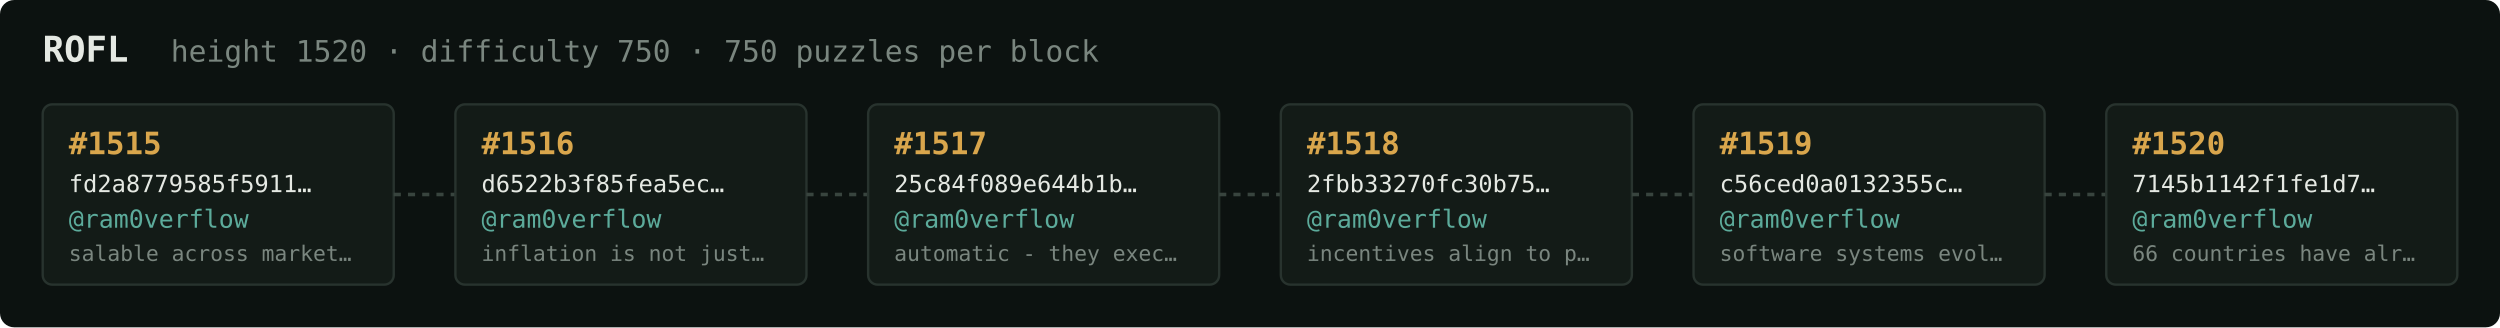
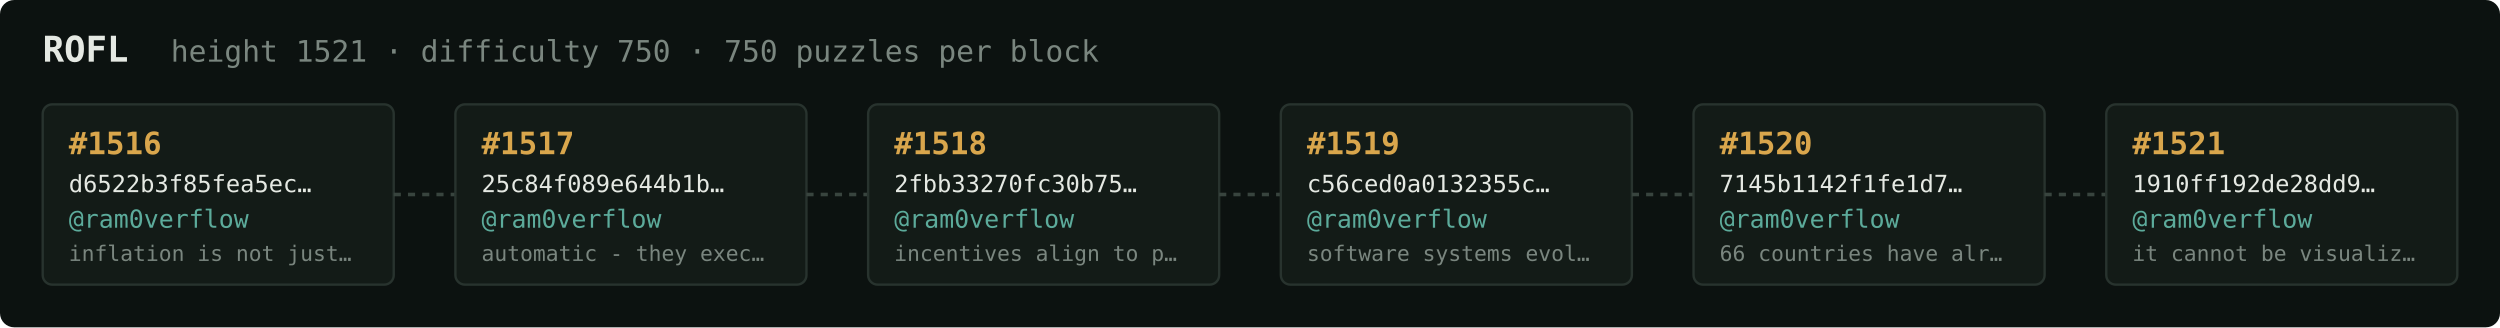
<svg xmlns="http://www.w3.org/2000/svg" width="1054" height="138" viewBox="0 0 1054 138" font-family="ui-monospace,SFMono-Regular,Menlo,monospace">
  <rect fill="#0c1210" width="1054" height="138" rx="6" />
  <text x="18" y="26" fill="#e5e9e3" font-size="15" font-weight="700">ROFL</text>
-   <text x="72" y="26" fill="#7a867f" font-size="12.5">height 1520 · difficulty 750 · 750 puzzles per block</text>
+   <text x="72" y="26" fill="#7a867f" font-size="12.5">height 1521 · difficulty 750 · 750 puzzles per block</text>
  <rect x="18" y="44" width="148" height="76" rx="4" fill="#131b17" stroke="#28332e" stroke-width="1" />
-   <text x="29" y="65" fill="#d9a64c" font-size="13" font-weight="700">#1515</text>
-   <text x="29" y="81" fill="#e5e9e3" font-size="10">fd2a8779585f5911…</text>
+   <text x="29" y="65" fill="#d9a64c" font-size="13" font-weight="700">#1516</text>
+   <text x="29" y="81" fill="#e5e9e3" font-size="10">d6522b3f85fea5ec…</text>
  <text x="29" y="96" fill="#5cab9b" font-size="10.5">@ram0verflow</text>
-   <text x="29" y="110" fill="#7a867f" font-size="9">salable across market…</text>
+   <text x="29" y="110" fill="#7a867f" font-size="9">inflation is not just…</text>
  <line x1="166" y1="82.0" x2="192" y2="82.0" stroke="#38443e" stroke-width="1.5" stroke-dasharray="3 3" />
  <rect x="192" y="44" width="148" height="76" rx="4" fill="#131b17" stroke="#28332e" stroke-width="1" />
-   <text x="203" y="65" fill="#d9a64c" font-size="13" font-weight="700">#1516</text>
-   <text x="203" y="81" fill="#e5e9e3" font-size="10">d6522b3f85fea5ec…</text>
+   <text x="203" y="65" fill="#d9a64c" font-size="13" font-weight="700">#1517</text>
+   <text x="203" y="81" fill="#e5e9e3" font-size="10">25c84f089e644b1b…</text>
  <text x="203" y="96" fill="#5cab9b" font-size="10.5">@ram0verflow</text>
-   <text x="203" y="110" fill="#7a867f" font-size="9">inflation is not just…</text>
+   <text x="203" y="110" fill="#7a867f" font-size="9">automatic - they exec…</text>
  <line x1="340" y1="82.0" x2="366" y2="82.0" stroke="#38443e" stroke-width="1.5" stroke-dasharray="3 3" />
  <rect x="366" y="44" width="148" height="76" rx="4" fill="#131b17" stroke="#28332e" stroke-width="1" />
-   <text x="377" y="65" fill="#d9a64c" font-size="13" font-weight="700">#1517</text>
-   <text x="377" y="81" fill="#e5e9e3" font-size="10">25c84f089e644b1b…</text>
+   <text x="377" y="65" fill="#d9a64c" font-size="13" font-weight="700">#1518</text>
+   <text x="377" y="81" fill="#e5e9e3" font-size="10">2fbb33270fc30b75…</text>
  <text x="377" y="96" fill="#5cab9b" font-size="10.5">@ram0verflow</text>
-   <text x="377" y="110" fill="#7a867f" font-size="9">automatic - they exec…</text>
+   <text x="377" y="110" fill="#7a867f" font-size="9">incentives align to p…</text>
  <line x1="514" y1="82.0" x2="540" y2="82.0" stroke="#38443e" stroke-width="1.5" stroke-dasharray="3 3" />
  <rect x="540" y="44" width="148" height="76" rx="4" fill="#131b17" stroke="#28332e" stroke-width="1" />
-   <text x="551" y="65" fill="#d9a64c" font-size="13" font-weight="700">#1518</text>
-   <text x="551" y="81" fill="#e5e9e3" font-size="10">2fbb33270fc30b75…</text>
+   <text x="551" y="65" fill="#d9a64c" font-size="13" font-weight="700">#1519</text>
+   <text x="551" y="81" fill="#e5e9e3" font-size="10">c56ced0a0132355c…</text>
  <text x="551" y="96" fill="#5cab9b" font-size="10.5">@ram0verflow</text>
-   <text x="551" y="110" fill="#7a867f" font-size="9">incentives align to p…</text>
+   <text x="551" y="110" fill="#7a867f" font-size="9">software systems evol…</text>
  <line x1="688" y1="82.0" x2="714" y2="82.0" stroke="#38443e" stroke-width="1.5" stroke-dasharray="3 3" />
  <rect x="714" y="44" width="148" height="76" rx="4" fill="#131b17" stroke="#28332e" stroke-width="1" />
-   <text x="725" y="65" fill="#d9a64c" font-size="13" font-weight="700">#1519</text>
-   <text x="725" y="81" fill="#e5e9e3" font-size="10">c56ced0a0132355c…</text>
+   <text x="725" y="65" fill="#d9a64c" font-size="13" font-weight="700">#1520</text>
+   <text x="725" y="81" fill="#e5e9e3" font-size="10">7145b1142f1fe1d7…</text>
  <text x="725" y="96" fill="#5cab9b" font-size="10.5">@ram0verflow</text>
-   <text x="725" y="110" fill="#7a867f" font-size="9">software systems evol…</text>
+   <text x="725" y="110" fill="#7a867f" font-size="9">66 countries have alr…</text>
  <line x1="862" y1="82.0" x2="888" y2="82.0" stroke="#38443e" stroke-width="1.5" stroke-dasharray="3 3" />
  <rect x="888" y="44" width="148" height="76" rx="4" fill="#131b17" stroke="#28332e" stroke-width="1" />
-   <text x="899" y="65" fill="#d9a64c" font-size="13" font-weight="700">#1520</text>
-   <text x="899" y="81" fill="#e5e9e3" font-size="10">7145b1142f1fe1d7…</text>
+   <text x="899" y="65" fill="#d9a64c" font-size="13" font-weight="700">#1521</text>
+   <text x="899" y="81" fill="#e5e9e3" font-size="10">1910ff192de28dd9…</text>
  <text x="899" y="96" fill="#5cab9b" font-size="10.5">@ram0verflow</text>
-   <text x="899" y="110" fill="#7a867f" font-size="9">66 countries have alr…</text>
+   <text x="899" y="110" fill="#7a867f" font-size="9">it cannot be visualiz…</text>
</svg>
